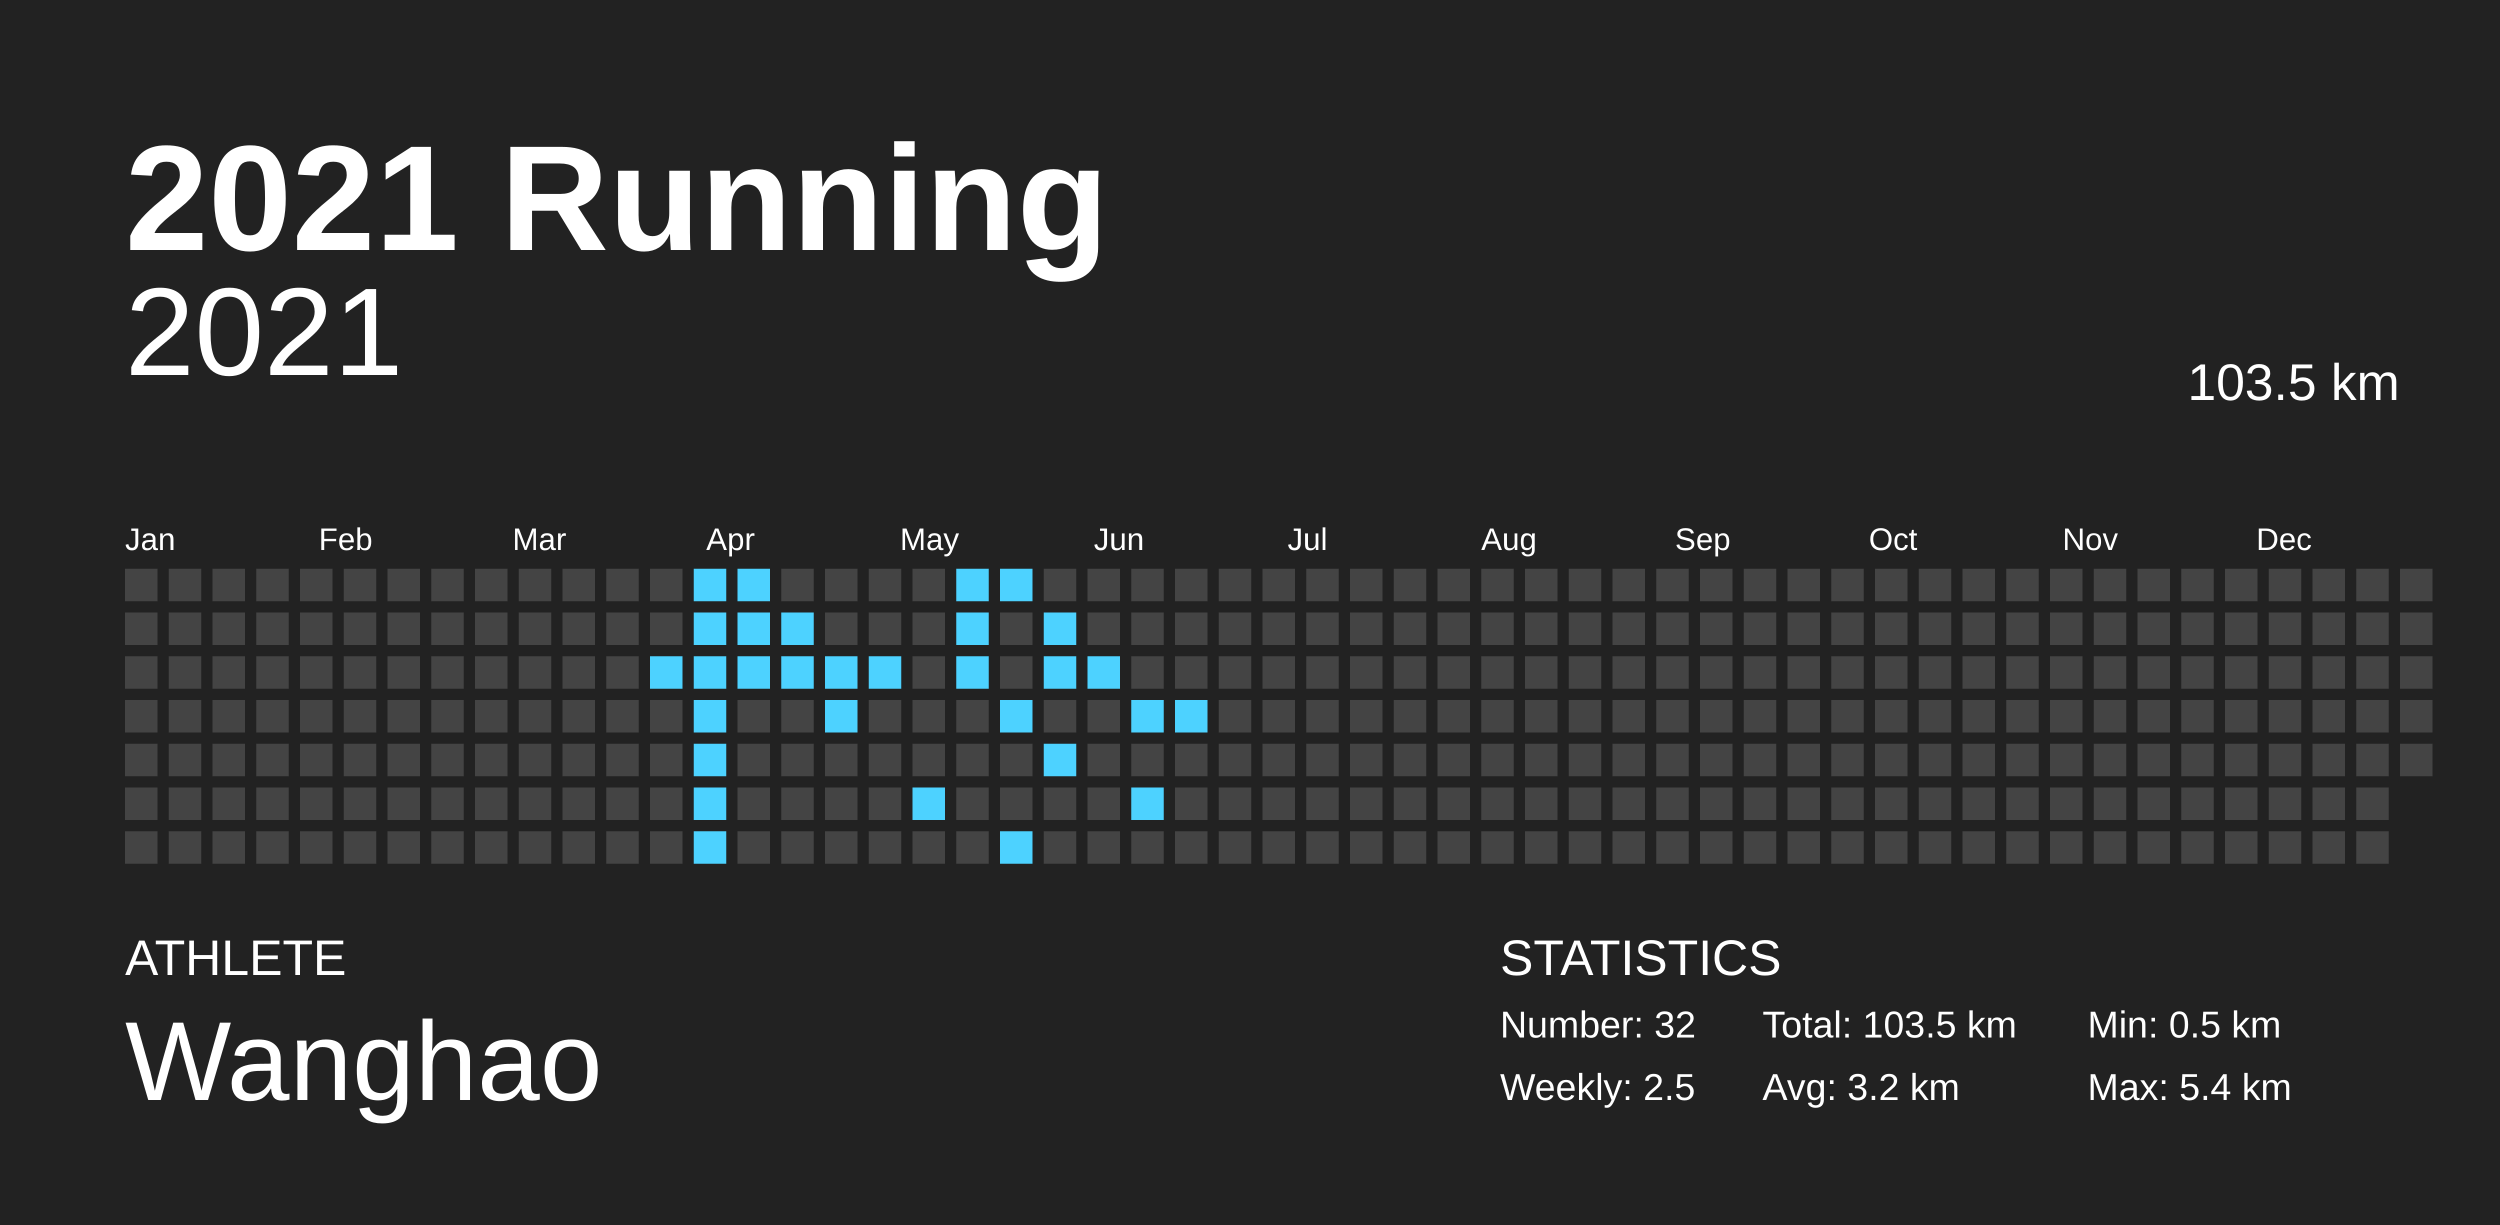
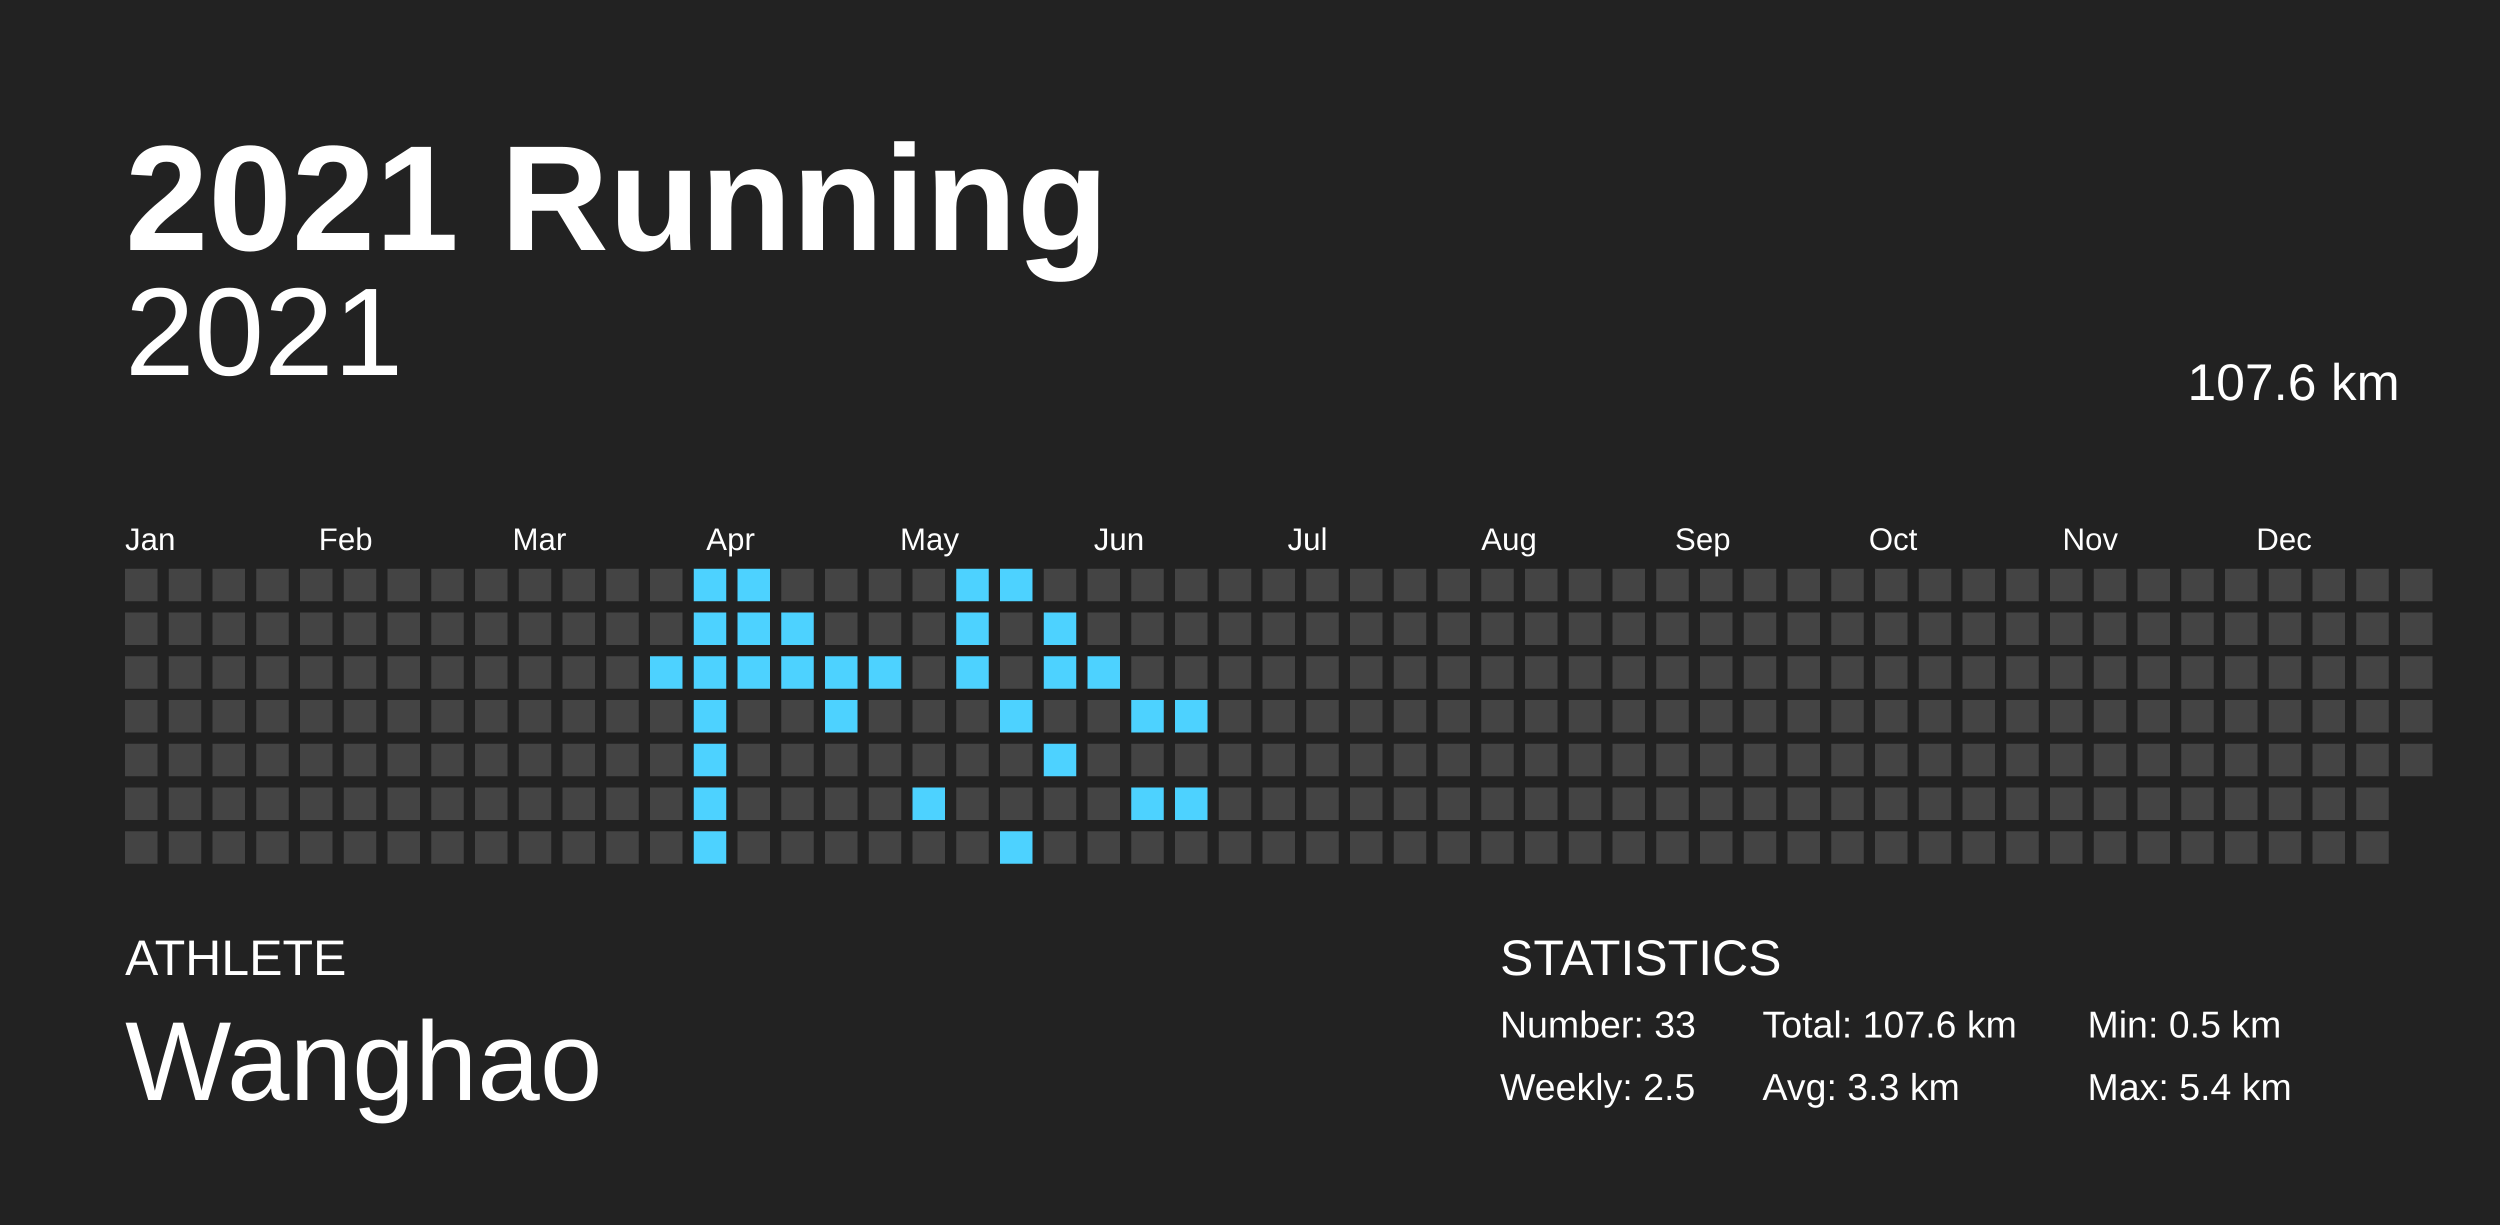
<svg xmlns="http://www.w3.org/2000/svg" baseProfile="full" height="98mm" version="1.1" viewBox="0,0,200,98" width="200mm">
  <defs />
  <rect fill="#222222" height="98" width="200" x="0" y="0" />
  <text fill="#FFFFFF" style="font-size:12px; font-family:Arial; font-weight:bold;" x="10" y="20">2021 Running</text>
  <text fill="#FFFFFF" style="font-size:4px; font-family:Arial" x="10" y="78">ATHLETE</text>
  <text fill="#FFFFFF" style="font-size:9px; font-family:Arial" x="10" y="88">Wanghao</text>
  <text fill="#FFFFFF" style="font-size:4px; font-family:Arial" x="120" y="78">STATISTICS</text>
-   <text fill="#FFFFFF" style="font-size:3px; font-family:Arial" x="120" y="83">Number: 32</text>
+   <text fill="#FFFFFF" style="font-size:3px; font-family:Arial" x="120" y="83">Number: 33</text>
  <text fill="#FFFFFF" style="font-size:3px; font-family:Arial" x="120" y="88">Weekly: 2.5</text>
-   <text fill="#FFFFFF" style="font-size:3px; font-family:Arial" x="141" y="83">Total: 103.5 km</text>
-   <text fill="#FFFFFF" style="font-size:3px; font-family:Arial" x="141" y="88">Avg: 3.2 km</text>
+   <text fill="#FFFFFF" style="font-size:3px; font-family:Arial" x="141" y="83">Total: 107.6 km</text>
+   <text fill="#FFFFFF" style="font-size:3px; font-family:Arial" x="141" y="88">Avg: 3.3 km</text>
  <text fill="#FFFFFF" style="font-size:3px; font-family:Arial" x="167" y="83">Min: 0.5 km</text>
  <text fill="#FFFFFF" style="font-size:3px; font-family:Arial" x="167" y="88">Max: 5.4 km</text>
  <text alignment-baseline="hanging" fill="#FFFFFF" style="font-size:10.0px; font-family:Arial;" x="10" y="30">2021</text>
-   <text alignment-baseline="hanging" fill="#FFFFFF" style="font-size:4.125px; font-family:Arial;" x="175" y="32">103.5 km</text>
+   <text alignment-baseline="hanging" fill="#FFFFFF" style="font-size:4.125px; font-family:Arial;" x="175" y="32">107.6 km</text>
  <text fill="#FFFFFF" style="font-size:2.5px; font-family:Arial" x="10.0" y="44">Jan</text>
  <text fill="#FFFFFF" style="font-size:2.5px; font-family:Arial" x="25.5" y="44">Feb</text>
  <text fill="#FFFFFF" style="font-size:2.5px; font-family:Arial" x="41.0" y="44">Mar</text>
  <text fill="#FFFFFF" style="font-size:2.5px; font-family:Arial" x="56.5" y="44">Apr</text>
  <text fill="#FFFFFF" style="font-size:2.5px; font-family:Arial" x="72.0" y="44">May</text>
  <text fill="#FFFFFF" style="font-size:2.5px; font-family:Arial" x="87.5" y="44">Jun</text>
  <text fill="#FFFFFF" style="font-size:2.5px; font-family:Arial" x="103.0" y="44">Jul</text>
  <text fill="#FFFFFF" style="font-size:2.5px; font-family:Arial" x="118.5" y="44">Aug</text>
  <text fill="#FFFFFF" style="font-size:2.5px; font-family:Arial" x="134.0" y="44">Sep</text>
  <text fill="#FFFFFF" style="font-size:2.5px; font-family:Arial" x="149.5" y="44">Oct</text>
  <text fill="#FFFFFF" style="font-size:2.5px; font-family:Arial" x="165.0" y="44">Nov</text>
  <text fill="#FFFFFF" style="font-size:2.5px; font-family:Arial" x="180.5" y="44">Dec</text>
  <rect fill="#444444" height="2.6" width="2.6" x="10.0" y="45.5" />
  <rect fill="#444444" height="2.6" width="2.6" x="10.0" y="49.0" />
  <rect fill="#444444" height="2.6" width="2.6" x="10.0" y="52.5" />
  <rect fill="#444444" height="2.6" width="2.6" x="10.0" y="56.0" />
  <rect fill="#444444" height="2.6" width="2.6" x="10.0" y="59.5" />
  <rect fill="#444444" height="2.6" width="2.6" x="10.0" y="63.0" />
  <rect fill="#444444" height="2.6" width="2.6" x="10.0" y="66.5" />
  <rect fill="#444444" height="2.6" width="2.6" x="13.5" y="45.5" />
  <rect fill="#444444" height="2.6" width="2.6" x="13.5" y="49.0" />
  <rect fill="#444444" height="2.6" width="2.6" x="13.5" y="52.5" />
  <rect fill="#444444" height="2.6" width="2.6" x="13.5" y="56.0" />
  <rect fill="#444444" height="2.6" width="2.6" x="13.5" y="59.5" />
  <rect fill="#444444" height="2.6" width="2.6" x="13.5" y="63.0" />
  <rect fill="#444444" height="2.6" width="2.6" x="13.5" y="66.5" />
  <rect fill="#444444" height="2.6" width="2.6" x="17.0" y="45.5" />
  <rect fill="#444444" height="2.6" width="2.6" x="17.0" y="49.0" />
  <rect fill="#444444" height="2.6" width="2.6" x="17.0" y="52.5" />
  <rect fill="#444444" height="2.6" width="2.6" x="17.0" y="56.0" />
  <rect fill="#444444" height="2.6" width="2.6" x="17.0" y="59.5" />
  <rect fill="#444444" height="2.6" width="2.6" x="17.0" y="63.0" />
  <rect fill="#444444" height="2.6" width="2.6" x="17.0" y="66.5" />
  <rect fill="#444444" height="2.6" width="2.6" x="20.5" y="45.5" />
  <rect fill="#444444" height="2.6" width="2.6" x="20.5" y="49.0" />
  <rect fill="#444444" height="2.6" width="2.6" x="20.5" y="52.5" />
  <rect fill="#444444" height="2.6" width="2.6" x="20.5" y="56.0" />
  <rect fill="#444444" height="2.6" width="2.6" x="20.5" y="59.5" />
  <rect fill="#444444" height="2.6" width="2.6" x="20.5" y="63.0" />
  <rect fill="#444444" height="2.6" width="2.6" x="20.5" y="66.5" />
  <rect fill="#444444" height="2.6" width="2.6" x="24.0" y="45.5" />
  <rect fill="#444444" height="2.6" width="2.6" x="24.0" y="49.0" />
  <rect fill="#444444" height="2.6" width="2.6" x="24.0" y="52.5" />
  <rect fill="#444444" height="2.6" width="2.6" x="24.0" y="56.0" />
  <rect fill="#444444" height="2.6" width="2.6" x="24.0" y="59.5" />
  <rect fill="#444444" height="2.6" width="2.6" x="24.0" y="63.0" />
  <rect fill="#444444" height="2.6" width="2.6" x="24.0" y="66.5" />
  <rect fill="#444444" height="2.6" width="2.6" x="27.5" y="45.5" />
  <rect fill="#444444" height="2.6" width="2.6" x="27.5" y="49.0" />
  <rect fill="#444444" height="2.6" width="2.6" x="27.5" y="52.5" />
  <rect fill="#444444" height="2.6" width="2.6" x="27.5" y="56.0" />
  <rect fill="#444444" height="2.6" width="2.6" x="27.5" y="59.5" />
  <rect fill="#444444" height="2.6" width="2.6" x="27.5" y="63.0" />
  <rect fill="#444444" height="2.6" width="2.6" x="27.5" y="66.5" />
  <rect fill="#444444" height="2.6" width="2.6" x="31.0" y="45.5" />
  <rect fill="#444444" height="2.6" width="2.6" x="31.0" y="49.0" />
  <rect fill="#444444" height="2.6" width="2.6" x="31.0" y="52.5" />
  <rect fill="#444444" height="2.6" width="2.6" x="31.0" y="56.0" />
  <rect fill="#444444" height="2.6" width="2.6" x="31.0" y="59.5" />
  <rect fill="#444444" height="2.6" width="2.6" x="31.0" y="63.0" />
  <rect fill="#444444" height="2.6" width="2.6" x="31.0" y="66.5" />
  <rect fill="#444444" height="2.6" width="2.6" x="34.5" y="45.5" />
  <rect fill="#444444" height="2.6" width="2.6" x="34.5" y="49.0" />
  <rect fill="#444444" height="2.6" width="2.6" x="34.5" y="52.5" />
  <rect fill="#444444" height="2.6" width="2.6" x="34.5" y="56.0" />
  <rect fill="#444444" height="2.6" width="2.6" x="34.5" y="59.5" />
  <rect fill="#444444" height="2.6" width="2.6" x="34.5" y="63.0" />
  <rect fill="#444444" height="2.6" width="2.6" x="34.5" y="66.5" />
  <rect fill="#444444" height="2.6" width="2.6" x="38.0" y="45.5" />
  <rect fill="#444444" height="2.6" width="2.6" x="38.0" y="49.0" />
  <rect fill="#444444" height="2.6" width="2.6" x="38.0" y="52.5" />
  <rect fill="#444444" height="2.6" width="2.6" x="38.0" y="56.0" />
  <rect fill="#444444" height="2.6" width="2.6" x="38.0" y="59.5" />
  <rect fill="#444444" height="2.6" width="2.6" x="38.0" y="63.0" />
  <rect fill="#444444" height="2.6" width="2.6" x="38.0" y="66.5" />
  <rect fill="#444444" height="2.6" width="2.6" x="41.5" y="45.5" />
  <rect fill="#444444" height="2.6" width="2.6" x="41.5" y="49.0" />
  <rect fill="#444444" height="2.6" width="2.6" x="41.5" y="52.5" />
  <rect fill="#444444" height="2.6" width="2.6" x="41.5" y="56.0" />
  <rect fill="#444444" height="2.6" width="2.6" x="41.5" y="59.5" />
  <rect fill="#444444" height="2.6" width="2.6" x="41.5" y="63.0" />
  <rect fill="#444444" height="2.6" width="2.6" x="41.5" y="66.5" />
  <rect fill="#444444" height="2.6" width="2.6" x="45.0" y="45.5" />
  <rect fill="#444444" height="2.6" width="2.6" x="45.0" y="49.0" />
  <rect fill="#444444" height="2.6" width="2.6" x="45.0" y="52.5" />
  <rect fill="#444444" height="2.6" width="2.6" x="45.0" y="56.0" />
  <rect fill="#444444" height="2.6" width="2.6" x="45.0" y="59.5" />
  <rect fill="#444444" height="2.6" width="2.6" x="45.0" y="63.0" />
  <rect fill="#444444" height="2.6" width="2.6" x="45.0" y="66.5" />
  <rect fill="#444444" height="2.6" width="2.6" x="48.5" y="45.5" />
  <rect fill="#444444" height="2.6" width="2.6" x="48.5" y="49.0" />
  <rect fill="#444444" height="2.6" width="2.6" x="48.5" y="52.5" />
  <rect fill="#444444" height="2.6" width="2.6" x="48.5" y="56.0" />
  <rect fill="#444444" height="2.6" width="2.6" x="48.5" y="59.5" />
  <rect fill="#444444" height="2.6" width="2.6" x="48.5" y="63.0" />
  <rect fill="#444444" height="2.6" width="2.6" x="48.5" y="66.5" />
  <rect fill="#444444" height="2.6" width="2.6" x="52.0" y="45.5" />
  <rect fill="#444444" height="2.6" width="2.6" x="52.0" y="49.0" />
  <rect fill="#4dd2ff" height="2.6" width="2.6" x="52.0" y="52.5" />
  <rect fill="#444444" height="2.6" width="2.6" x="52.0" y="56.0" />
  <rect fill="#444444" height="2.6" width="2.6" x="52.0" y="59.5" />
  <rect fill="#444444" height="2.6" width="2.6" x="52.0" y="63.0" />
  <rect fill="#444444" height="2.6" width="2.6" x="52.0" y="66.5" />
  <rect fill="#4dd2ff" height="2.6" width="2.6" x="55.5" y="45.5" />
  <rect fill="#4dd2ff" height="2.6" width="2.6" x="55.5" y="49.0" />
  <rect fill="#4dd2ff" height="2.6" width="2.6" x="55.5" y="52.5" />
  <rect fill="#4dd2ff" height="2.6" width="2.6" x="55.5" y="56.0" />
  <rect fill="#4dd2ff" height="2.6" width="2.6" x="55.5" y="59.5" />
  <rect fill="#4dd2ff" height="2.6" width="2.6" x="55.5" y="63.0" />
  <rect fill="#4dd2ff" height="2.6" width="2.6" x="55.5" y="66.5" />
  <rect fill="#4dd2ff" height="2.6" width="2.6" x="59.0" y="45.5" />
  <rect fill="#4dd2ff" height="2.6" width="2.6" x="59.0" y="49.0" />
  <rect fill="#4dd2ff" height="2.6" width="2.6" x="59.0" y="52.5" />
  <rect fill="#444444" height="2.6" width="2.6" x="59.0" y="56.0" />
  <rect fill="#444444" height="2.6" width="2.6" x="59.0" y="59.5" />
  <rect fill="#444444" height="2.6" width="2.6" x="59.0" y="63.0" />
  <rect fill="#444444" height="2.6" width="2.6" x="59.0" y="66.5" />
  <rect fill="#444444" height="2.6" width="2.6" x="62.5" y="45.5" />
  <rect fill="#4dd2ff" height="2.6" width="2.6" x="62.5" y="49.0" />
  <rect fill="#4dd2ff" height="2.6" width="2.6" x="62.5" y="52.5" />
  <rect fill="#444444" height="2.6" width="2.6" x="62.5" y="56.0" />
  <rect fill="#444444" height="2.6" width="2.6" x="62.5" y="59.5" />
  <rect fill="#444444" height="2.6" width="2.6" x="62.5" y="63.0" />
  <rect fill="#444444" height="2.6" width="2.6" x="62.5" y="66.5" />
  <rect fill="#444444" height="2.6" width="2.6" x="66.0" y="45.5" />
  <rect fill="#444444" height="2.6" width="2.6" x="66.0" y="49.0" />
  <rect fill="#4dd2ff" height="2.6" width="2.6" x="66.0" y="52.5" />
  <rect fill="#4dd2ff" height="2.6" width="2.6" x="66.0" y="56.0" />
  <rect fill="#444444" height="2.6" width="2.6" x="66.0" y="59.5" />
  <rect fill="#444444" height="2.6" width="2.6" x="66.0" y="63.0" />
  <rect fill="#444444" height="2.6" width="2.6" x="66.0" y="66.5" />
  <rect fill="#444444" height="2.6" width="2.6" x="69.5" y="45.5" />
  <rect fill="#444444" height="2.6" width="2.6" x="69.5" y="49.0" />
  <rect fill="#4dd2ff" height="2.6" width="2.6" x="69.5" y="52.5" />
  <rect fill="#444444" height="2.6" width="2.6" x="69.5" y="56.0" />
  <rect fill="#444444" height="2.6" width="2.6" x="69.5" y="59.5" />
  <rect fill="#444444" height="2.6" width="2.6" x="69.5" y="63.0" />
  <rect fill="#444444" height="2.6" width="2.6" x="69.5" y="66.5" />
  <rect fill="#444444" height="2.6" width="2.6" x="73.0" y="45.5" />
  <rect fill="#444444" height="2.6" width="2.6" x="73.0" y="49.0" />
  <rect fill="#444444" height="2.6" width="2.6" x="73.0" y="52.5" />
  <rect fill="#444444" height="2.6" width="2.6" x="73.0" y="56.0" />
  <rect fill="#444444" height="2.6" width="2.6" x="73.0" y="59.5" />
  <rect fill="#4dd2ff" height="2.6" width="2.6" x="73.0" y="63.0" />
  <rect fill="#444444" height="2.6" width="2.6" x="73.0" y="66.5" />
  <rect fill="#4dd2ff" height="2.6" width="2.6" x="76.5" y="45.5" />
  <rect fill="#4dd2ff" height="2.6" width="2.6" x="76.5" y="49.0" />
  <rect fill="#4dd2ff" height="2.6" width="2.6" x="76.5" y="52.5" />
  <rect fill="#444444" height="2.6" width="2.6" x="76.5" y="56.0" />
  <rect fill="#444444" height="2.6" width="2.6" x="76.5" y="59.5" />
  <rect fill="#444444" height="2.6" width="2.6" x="76.5" y="63.0" />
  <rect fill="#444444" height="2.6" width="2.6" x="76.5" y="66.5" />
  <rect fill="#4dd2ff" height="2.6" width="2.6" x="80.0" y="45.5" />
  <rect fill="#444444" height="2.6" width="2.6" x="80.0" y="49.0" />
  <rect fill="#444444" height="2.6" width="2.6" x="80.0" y="52.5" />
  <rect fill="#4dd2ff" height="2.6" width="2.6" x="80.0" y="56.0" />
  <rect fill="#444444" height="2.6" width="2.6" x="80.0" y="59.5" />
  <rect fill="#444444" height="2.6" width="2.6" x="80.0" y="63.0" />
  <rect fill="#4dd2ff" height="2.6" width="2.6" x="80.0" y="66.5" />
  <rect fill="#444444" height="2.6" width="2.6" x="83.5" y="45.5" />
  <rect fill="#4dd2ff" height="2.6" width="2.6" x="83.5" y="49.0" />
  <rect fill="#4dd2ff" height="2.6" width="2.6" x="83.5" y="52.5" />
  <rect fill="#444444" height="2.6" width="2.6" x="83.5" y="56.0" />
  <rect fill="#4dd2ff" height="2.6" width="2.6" x="83.5" y="59.5" />
  <rect fill="#444444" height="2.6" width="2.6" x="83.5" y="63.0" />
  <rect fill="#444444" height="2.6" width="2.6" x="83.5" y="66.5" />
  <rect fill="#444444" height="2.6" width="2.6" x="87.0" y="45.5" />
  <rect fill="#444444" height="2.6" width="2.6" x="87.0" y="49.0" />
  <rect fill="#4dd2ff" height="2.6" width="2.6" x="87.0" y="52.5" />
  <rect fill="#444444" height="2.6" width="2.6" x="87.0" y="56.0" />
  <rect fill="#444444" height="2.6" width="2.6" x="87.0" y="59.5" />
  <rect fill="#444444" height="2.6" width="2.6" x="87.0" y="63.0" />
  <rect fill="#444444" height="2.6" width="2.6" x="87.0" y="66.5" />
  <rect fill="#444444" height="2.6" width="2.6" x="90.5" y="45.5" />
  <rect fill="#444444" height="2.6" width="2.6" x="90.5" y="49.0" />
  <rect fill="#444444" height="2.6" width="2.6" x="90.5" y="52.5" />
  <rect fill="#4dd2ff" height="2.6" width="2.6" x="90.5" y="56.0" />
  <rect fill="#444444" height="2.6" width="2.6" x="90.5" y="59.5" />
  <rect fill="#4dd2ff" height="2.6" width="2.6" x="90.5" y="63.0" />
  <rect fill="#444444" height="2.6" width="2.6" x="90.5" y="66.5" />
  <rect fill="#444444" height="2.6" width="2.6" x="94.0" y="45.5" />
  <rect fill="#444444" height="2.6" width="2.6" x="94.0" y="49.0" />
  <rect fill="#444444" height="2.6" width="2.6" x="94.0" y="52.5" />
  <rect fill="#4dd2ff" height="2.6" width="2.6" x="94.0" y="56.0" />
  <rect fill="#444444" height="2.6" width="2.6" x="94.0" y="59.5" />
-   <rect fill="#444444" height="2.6" width="2.6" x="94.0" y="63.0" />
+   <rect fill="#4dd2ff" height="2.6" width="2.6" x="94.0" y="63.0" />
  <rect fill="#444444" height="2.6" width="2.6" x="94.0" y="66.5" />
  <rect fill="#444444" height="2.6" width="2.6" x="97.5" y="45.5" />
  <rect fill="#444444" height="2.6" width="2.6" x="97.5" y="49.0" />
  <rect fill="#444444" height="2.6" width="2.6" x="97.5" y="52.5" />
  <rect fill="#444444" height="2.6" width="2.6" x="97.5" y="56.0" />
  <rect fill="#444444" height="2.6" width="2.6" x="97.5" y="59.5" />
  <rect fill="#444444" height="2.6" width="2.6" x="97.5" y="63.0" />
  <rect fill="#444444" height="2.6" width="2.6" x="97.5" y="66.5" />
  <rect fill="#444444" height="2.6" width="2.6" x="101.0" y="45.5" />
  <rect fill="#444444" height="2.6" width="2.6" x="101.0" y="49.0" />
  <rect fill="#444444" height="2.6" width="2.6" x="101.0" y="52.5" />
  <rect fill="#444444" height="2.6" width="2.6" x="101.0" y="56.0" />
  <rect fill="#444444" height="2.6" width="2.6" x="101.0" y="59.5" />
  <rect fill="#444444" height="2.6" width="2.6" x="101.0" y="63.0" />
  <rect fill="#444444" height="2.6" width="2.6" x="101.0" y="66.5" />
  <rect fill="#444444" height="2.6" width="2.6" x="104.5" y="45.5" />
  <rect fill="#444444" height="2.6" width="2.6" x="104.5" y="49.0" />
  <rect fill="#444444" height="2.6" width="2.6" x="104.5" y="52.5" />
  <rect fill="#444444" height="2.6" width="2.6" x="104.5" y="56.0" />
  <rect fill="#444444" height="2.6" width="2.6" x="104.5" y="59.5" />
  <rect fill="#444444" height="2.6" width="2.6" x="104.5" y="63.0" />
  <rect fill="#444444" height="2.6" width="2.6" x="104.5" y="66.5" />
  <rect fill="#444444" height="2.6" width="2.6" x="108.0" y="45.5" />
  <rect fill="#444444" height="2.6" width="2.6" x="108.0" y="49.0" />
  <rect fill="#444444" height="2.6" width="2.6" x="108.0" y="52.5" />
  <rect fill="#444444" height="2.6" width="2.6" x="108.0" y="56.0" />
  <rect fill="#444444" height="2.6" width="2.6" x="108.0" y="59.5" />
  <rect fill="#444444" height="2.6" width="2.6" x="108.0" y="63.0" />
  <rect fill="#444444" height="2.6" width="2.6" x="108.0" y="66.5" />
  <rect fill="#444444" height="2.6" width="2.6" x="111.5" y="45.5" />
  <rect fill="#444444" height="2.6" width="2.6" x="111.5" y="49.0" />
  <rect fill="#444444" height="2.6" width="2.6" x="111.5" y="52.5" />
  <rect fill="#444444" height="2.6" width="2.6" x="111.5" y="56.0" />
  <rect fill="#444444" height="2.6" width="2.6" x="111.5" y="59.5" />
  <rect fill="#444444" height="2.6" width="2.6" x="111.5" y="63.0" />
  <rect fill="#444444" height="2.6" width="2.6" x="111.5" y="66.5" />
  <rect fill="#444444" height="2.6" width="2.6" x="115.0" y="45.5" />
  <rect fill="#444444" height="2.6" width="2.6" x="115.0" y="49.0" />
  <rect fill="#444444" height="2.6" width="2.6" x="115.0" y="52.5" />
  <rect fill="#444444" height="2.6" width="2.6" x="115.0" y="56.0" />
  <rect fill="#444444" height="2.6" width="2.6" x="115.0" y="59.5" />
  <rect fill="#444444" height="2.6" width="2.6" x="115.0" y="63.0" />
  <rect fill="#444444" height="2.6" width="2.6" x="115.0" y="66.5" />
  <rect fill="#444444" height="2.6" width="2.6" x="118.5" y="45.5" />
  <rect fill="#444444" height="2.6" width="2.6" x="118.5" y="49.0" />
  <rect fill="#444444" height="2.6" width="2.6" x="118.5" y="52.5" />
  <rect fill="#444444" height="2.6" width="2.6" x="118.5" y="56.0" />
  <rect fill="#444444" height="2.6" width="2.6" x="118.5" y="59.5" />
  <rect fill="#444444" height="2.6" width="2.6" x="118.5" y="63.0" />
  <rect fill="#444444" height="2.6" width="2.6" x="118.5" y="66.5" />
  <rect fill="#444444" height="2.6" width="2.6" x="122.0" y="45.5" />
  <rect fill="#444444" height="2.6" width="2.6" x="122.0" y="49.0" />
  <rect fill="#444444" height="2.6" width="2.6" x="122.0" y="52.5" />
  <rect fill="#444444" height="2.6" width="2.6" x="122.0" y="56.0" />
  <rect fill="#444444" height="2.6" width="2.6" x="122.0" y="59.5" />
  <rect fill="#444444" height="2.6" width="2.6" x="122.0" y="63.0" />
  <rect fill="#444444" height="2.6" width="2.6" x="122.0" y="66.5" />
  <rect fill="#444444" height="2.6" width="2.6" x="125.5" y="45.5" />
  <rect fill="#444444" height="2.6" width="2.6" x="125.5" y="49.0" />
  <rect fill="#444444" height="2.6" width="2.6" x="125.5" y="52.5" />
  <rect fill="#444444" height="2.6" width="2.6" x="125.5" y="56.0" />
  <rect fill="#444444" height="2.6" width="2.6" x="125.5" y="59.5" />
  <rect fill="#444444" height="2.6" width="2.6" x="125.5" y="63.0" />
  <rect fill="#444444" height="2.6" width="2.6" x="125.5" y="66.5" />
  <rect fill="#444444" height="2.6" width="2.6" x="129.0" y="45.5" />
  <rect fill="#444444" height="2.6" width="2.6" x="129.0" y="49.0" />
  <rect fill="#444444" height="2.6" width="2.6" x="129.0" y="52.5" />
  <rect fill="#444444" height="2.6" width="2.6" x="129.0" y="56.0" />
  <rect fill="#444444" height="2.6" width="2.6" x="129.0" y="59.5" />
  <rect fill="#444444" height="2.6" width="2.6" x="129.0" y="63.0" />
  <rect fill="#444444" height="2.6" width="2.6" x="129.0" y="66.5" />
  <rect fill="#444444" height="2.6" width="2.6" x="132.5" y="45.5" />
  <rect fill="#444444" height="2.6" width="2.6" x="132.5" y="49.0" />
  <rect fill="#444444" height="2.6" width="2.6" x="132.5" y="52.5" />
  <rect fill="#444444" height="2.6" width="2.6" x="132.5" y="56.0" />
  <rect fill="#444444" height="2.6" width="2.6" x="132.5" y="59.5" />
  <rect fill="#444444" height="2.6" width="2.6" x="132.5" y="63.0" />
  <rect fill="#444444" height="2.6" width="2.6" x="132.5" y="66.5" />
  <rect fill="#444444" height="2.6" width="2.6" x="136.0" y="45.5" />
  <rect fill="#444444" height="2.6" width="2.6" x="136.0" y="49.0" />
  <rect fill="#444444" height="2.6" width="2.6" x="136.0" y="52.5" />
  <rect fill="#444444" height="2.6" width="2.6" x="136.0" y="56.0" />
  <rect fill="#444444" height="2.6" width="2.6" x="136.0" y="59.5" />
  <rect fill="#444444" height="2.6" width="2.6" x="136.0" y="63.0" />
  <rect fill="#444444" height="2.6" width="2.6" x="136.0" y="66.5" />
  <rect fill="#444444" height="2.6" width="2.6" x="139.5" y="45.5" />
  <rect fill="#444444" height="2.6" width="2.6" x="139.5" y="49.0" />
  <rect fill="#444444" height="2.6" width="2.6" x="139.5" y="52.5" />
  <rect fill="#444444" height="2.6" width="2.6" x="139.5" y="56.0" />
  <rect fill="#444444" height="2.6" width="2.6" x="139.5" y="59.5" />
  <rect fill="#444444" height="2.6" width="2.6" x="139.5" y="63.0" />
  <rect fill="#444444" height="2.6" width="2.6" x="139.5" y="66.5" />
  <rect fill="#444444" height="2.6" width="2.6" x="143.0" y="45.5" />
  <rect fill="#444444" height="2.6" width="2.6" x="143.0" y="49.0" />
  <rect fill="#444444" height="2.6" width="2.6" x="143.0" y="52.5" />
  <rect fill="#444444" height="2.6" width="2.6" x="143.0" y="56.0" />
  <rect fill="#444444" height="2.6" width="2.6" x="143.0" y="59.5" />
  <rect fill="#444444" height="2.6" width="2.6" x="143.0" y="63.0" />
  <rect fill="#444444" height="2.6" width="2.6" x="143.0" y="66.5" />
  <rect fill="#444444" height="2.6" width="2.6" x="146.5" y="45.5" />
  <rect fill="#444444" height="2.6" width="2.6" x="146.5" y="49.0" />
  <rect fill="#444444" height="2.6" width="2.6" x="146.5" y="52.5" />
  <rect fill="#444444" height="2.6" width="2.6" x="146.5" y="56.0" />
  <rect fill="#444444" height="2.6" width="2.6" x="146.5" y="59.5" />
  <rect fill="#444444" height="2.6" width="2.6" x="146.5" y="63.0" />
  <rect fill="#444444" height="2.6" width="2.6" x="146.5" y="66.5" />
  <rect fill="#444444" height="2.6" width="2.6" x="150.0" y="45.5" />
  <rect fill="#444444" height="2.6" width="2.6" x="150.0" y="49.0" />
  <rect fill="#444444" height="2.6" width="2.6" x="150.0" y="52.5" />
  <rect fill="#444444" height="2.6" width="2.6" x="150.0" y="56.0" />
  <rect fill="#444444" height="2.6" width="2.6" x="150.0" y="59.5" />
  <rect fill="#444444" height="2.6" width="2.6" x="150.0" y="63.0" />
  <rect fill="#444444" height="2.6" width="2.6" x="150.0" y="66.5" />
  <rect fill="#444444" height="2.6" width="2.6" x="153.5" y="45.5" />
  <rect fill="#444444" height="2.6" width="2.6" x="153.5" y="49.0" />
  <rect fill="#444444" height="2.6" width="2.6" x="153.5" y="52.5" />
  <rect fill="#444444" height="2.6" width="2.6" x="153.5" y="56.0" />
  <rect fill="#444444" height="2.6" width="2.6" x="153.5" y="59.5" />
  <rect fill="#444444" height="2.6" width="2.6" x="153.5" y="63.0" />
  <rect fill="#444444" height="2.6" width="2.6" x="153.5" y="66.5" />
  <rect fill="#444444" height="2.6" width="2.6" x="157.0" y="45.5" />
  <rect fill="#444444" height="2.6" width="2.6" x="157.0" y="49.0" />
  <rect fill="#444444" height="2.6" width="2.6" x="157.0" y="52.5" />
  <rect fill="#444444" height="2.6" width="2.6" x="157.0" y="56.0" />
  <rect fill="#444444" height="2.6" width="2.6" x="157.0" y="59.5" />
  <rect fill="#444444" height="2.6" width="2.6" x="157.0" y="63.0" />
  <rect fill="#444444" height="2.6" width="2.6" x="157.0" y="66.5" />
  <rect fill="#444444" height="2.6" width="2.6" x="160.5" y="45.5" />
  <rect fill="#444444" height="2.6" width="2.6" x="160.5" y="49.0" />
  <rect fill="#444444" height="2.6" width="2.6" x="160.5" y="52.5" />
  <rect fill="#444444" height="2.6" width="2.6" x="160.5" y="56.0" />
  <rect fill="#444444" height="2.6" width="2.6" x="160.5" y="59.5" />
  <rect fill="#444444" height="2.6" width="2.6" x="160.5" y="63.0" />
  <rect fill="#444444" height="2.6" width="2.6" x="160.5" y="66.5" />
  <rect fill="#444444" height="2.6" width="2.6" x="164.0" y="45.5" />
  <rect fill="#444444" height="2.6" width="2.6" x="164.0" y="49.0" />
  <rect fill="#444444" height="2.6" width="2.6" x="164.0" y="52.5" />
  <rect fill="#444444" height="2.6" width="2.6" x="164.0" y="56.0" />
  <rect fill="#444444" height="2.6" width="2.6" x="164.0" y="59.5" />
  <rect fill="#444444" height="2.6" width="2.6" x="164.0" y="63.0" />
  <rect fill="#444444" height="2.6" width="2.6" x="164.0" y="66.5" />
  <rect fill="#444444" height="2.6" width="2.6" x="167.5" y="45.5" />
  <rect fill="#444444" height="2.6" width="2.6" x="167.5" y="49.0" />
  <rect fill="#444444" height="2.6" width="2.6" x="167.5" y="52.5" />
  <rect fill="#444444" height="2.6" width="2.6" x="167.5" y="56.0" />
  <rect fill="#444444" height="2.6" width="2.6" x="167.5" y="59.5" />
  <rect fill="#444444" height="2.6" width="2.6" x="167.5" y="63.0" />
  <rect fill="#444444" height="2.6" width="2.6" x="167.5" y="66.5" />
  <rect fill="#444444" height="2.6" width="2.6" x="171.0" y="45.5" />
  <rect fill="#444444" height="2.6" width="2.6" x="171.0" y="49.0" />
  <rect fill="#444444" height="2.6" width="2.6" x="171.0" y="52.5" />
  <rect fill="#444444" height="2.6" width="2.6" x="171.0" y="56.0" />
  <rect fill="#444444" height="2.6" width="2.6" x="171.0" y="59.5" />
  <rect fill="#444444" height="2.6" width="2.6" x="171.0" y="63.0" />
  <rect fill="#444444" height="2.6" width="2.6" x="171.0" y="66.5" />
  <rect fill="#444444" height="2.6" width="2.6" x="174.5" y="45.5" />
  <rect fill="#444444" height="2.6" width="2.6" x="174.5" y="49.0" />
  <rect fill="#444444" height="2.6" width="2.6" x="174.5" y="52.5" />
  <rect fill="#444444" height="2.6" width="2.6" x="174.5" y="56.0" />
  <rect fill="#444444" height="2.6" width="2.6" x="174.5" y="59.5" />
  <rect fill="#444444" height="2.6" width="2.6" x="174.5" y="63.0" />
  <rect fill="#444444" height="2.6" width="2.6" x="174.5" y="66.5" />
  <rect fill="#444444" height="2.6" width="2.6" x="178.0" y="45.5" />
  <rect fill="#444444" height="2.6" width="2.6" x="178.0" y="49.0" />
  <rect fill="#444444" height="2.6" width="2.6" x="178.0" y="52.5" />
  <rect fill="#444444" height="2.6" width="2.6" x="178.0" y="56.0" />
  <rect fill="#444444" height="2.6" width="2.6" x="178.0" y="59.5" />
  <rect fill="#444444" height="2.6" width="2.6" x="178.0" y="63.0" />
  <rect fill="#444444" height="2.6" width="2.6" x="178.0" y="66.5" />
  <rect fill="#444444" height="2.6" width="2.6" x="181.5" y="45.5" />
  <rect fill="#444444" height="2.6" width="2.6" x="181.5" y="49.0" />
  <rect fill="#444444" height="2.6" width="2.6" x="181.5" y="52.5" />
  <rect fill="#444444" height="2.6" width="2.6" x="181.5" y="56.0" />
  <rect fill="#444444" height="2.6" width="2.6" x="181.5" y="59.5" />
  <rect fill="#444444" height="2.6" width="2.6" x="181.5" y="63.0" />
  <rect fill="#444444" height="2.6" width="2.6" x="181.5" y="66.5" />
  <rect fill="#444444" height="2.6" width="2.6" x="185.0" y="45.5" />
  <rect fill="#444444" height="2.6" width="2.6" x="185.0" y="49.0" />
  <rect fill="#444444" height="2.6" width="2.6" x="185.0" y="52.5" />
  <rect fill="#444444" height="2.6" width="2.6" x="185.0" y="56.0" />
  <rect fill="#444444" height="2.6" width="2.6" x="185.0" y="59.5" />
  <rect fill="#444444" height="2.6" width="2.6" x="185.0" y="63.0" />
  <rect fill="#444444" height="2.6" width="2.6" x="185.0" y="66.5" />
  <rect fill="#444444" height="2.6" width="2.6" x="188.5" y="45.5" />
  <rect fill="#444444" height="2.6" width="2.6" x="188.5" y="49.0" />
  <rect fill="#444444" height="2.6" width="2.6" x="188.5" y="52.5" />
  <rect fill="#444444" height="2.6" width="2.6" x="188.5" y="56.0" />
  <rect fill="#444444" height="2.6" width="2.6" x="188.5" y="59.5" />
  <rect fill="#444444" height="2.6" width="2.6" x="188.5" y="63.0" />
  <rect fill="#444444" height="2.6" width="2.6" x="188.5" y="66.5" />
  <rect fill="#444444" height="2.6" width="2.6" x="192.0" y="45.5" />
  <rect fill="#444444" height="2.6" width="2.6" x="192.0" y="49.0" />
  <rect fill="#444444" height="2.6" width="2.6" x="192.0" y="52.5" />
  <rect fill="#444444" height="2.6" width="2.6" x="192.0" y="56.0" />
  <rect fill="#444444" height="2.6" width="2.6" x="192.0" y="59.5" />
</svg>
